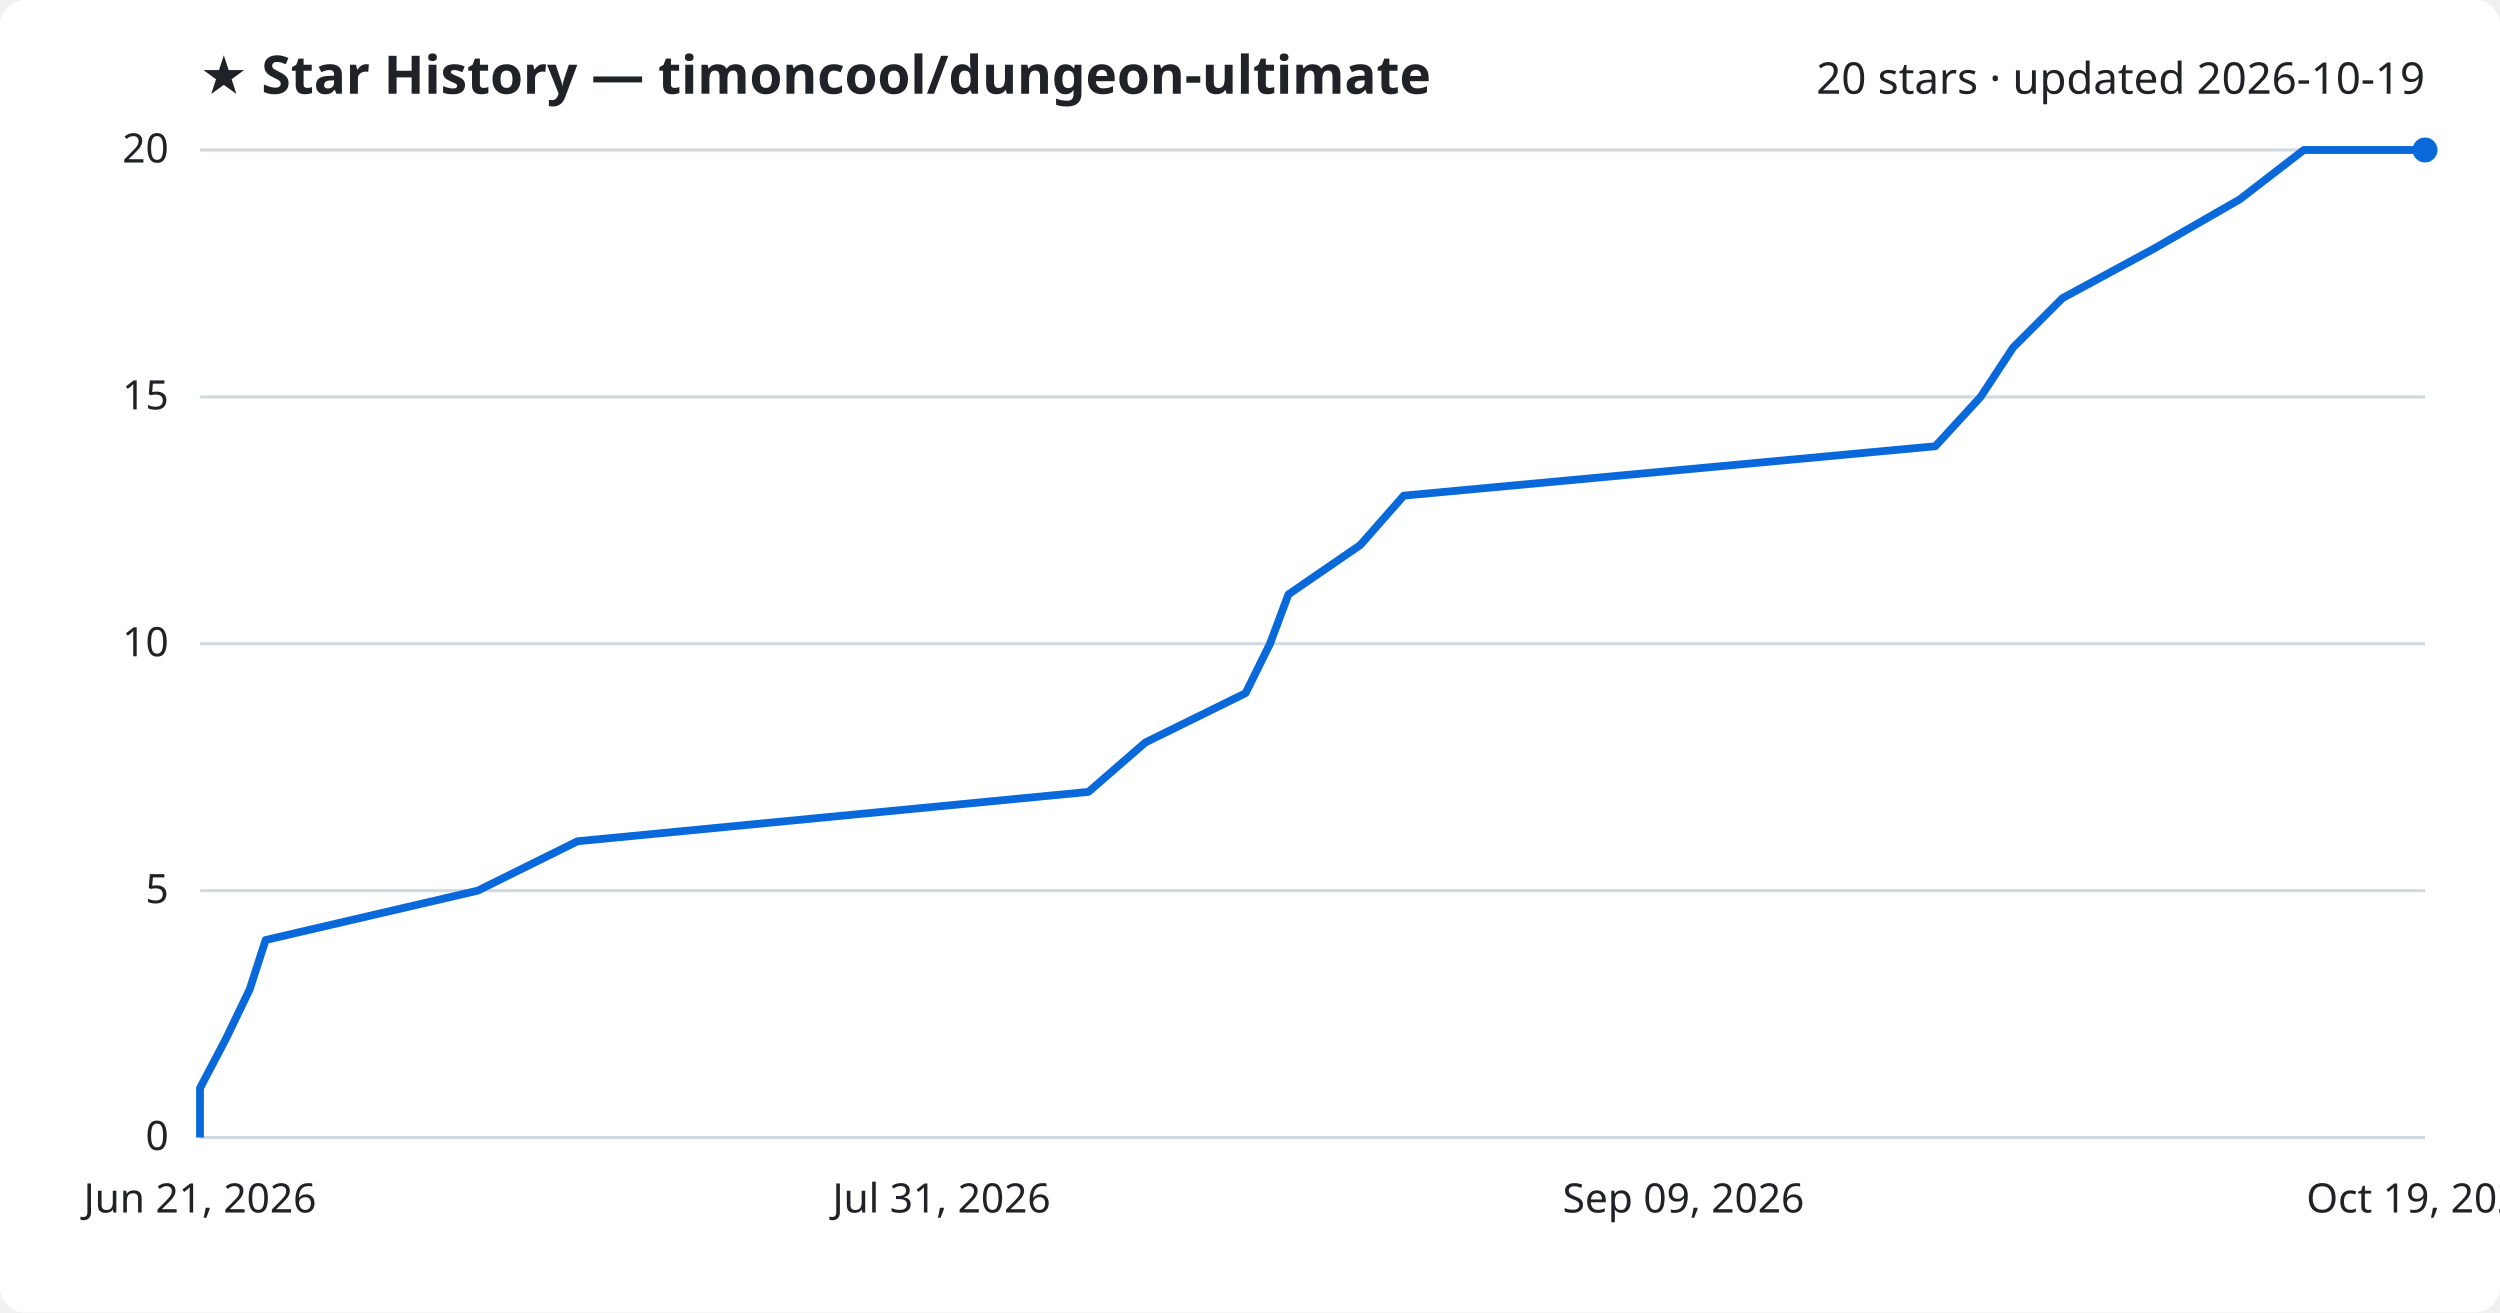
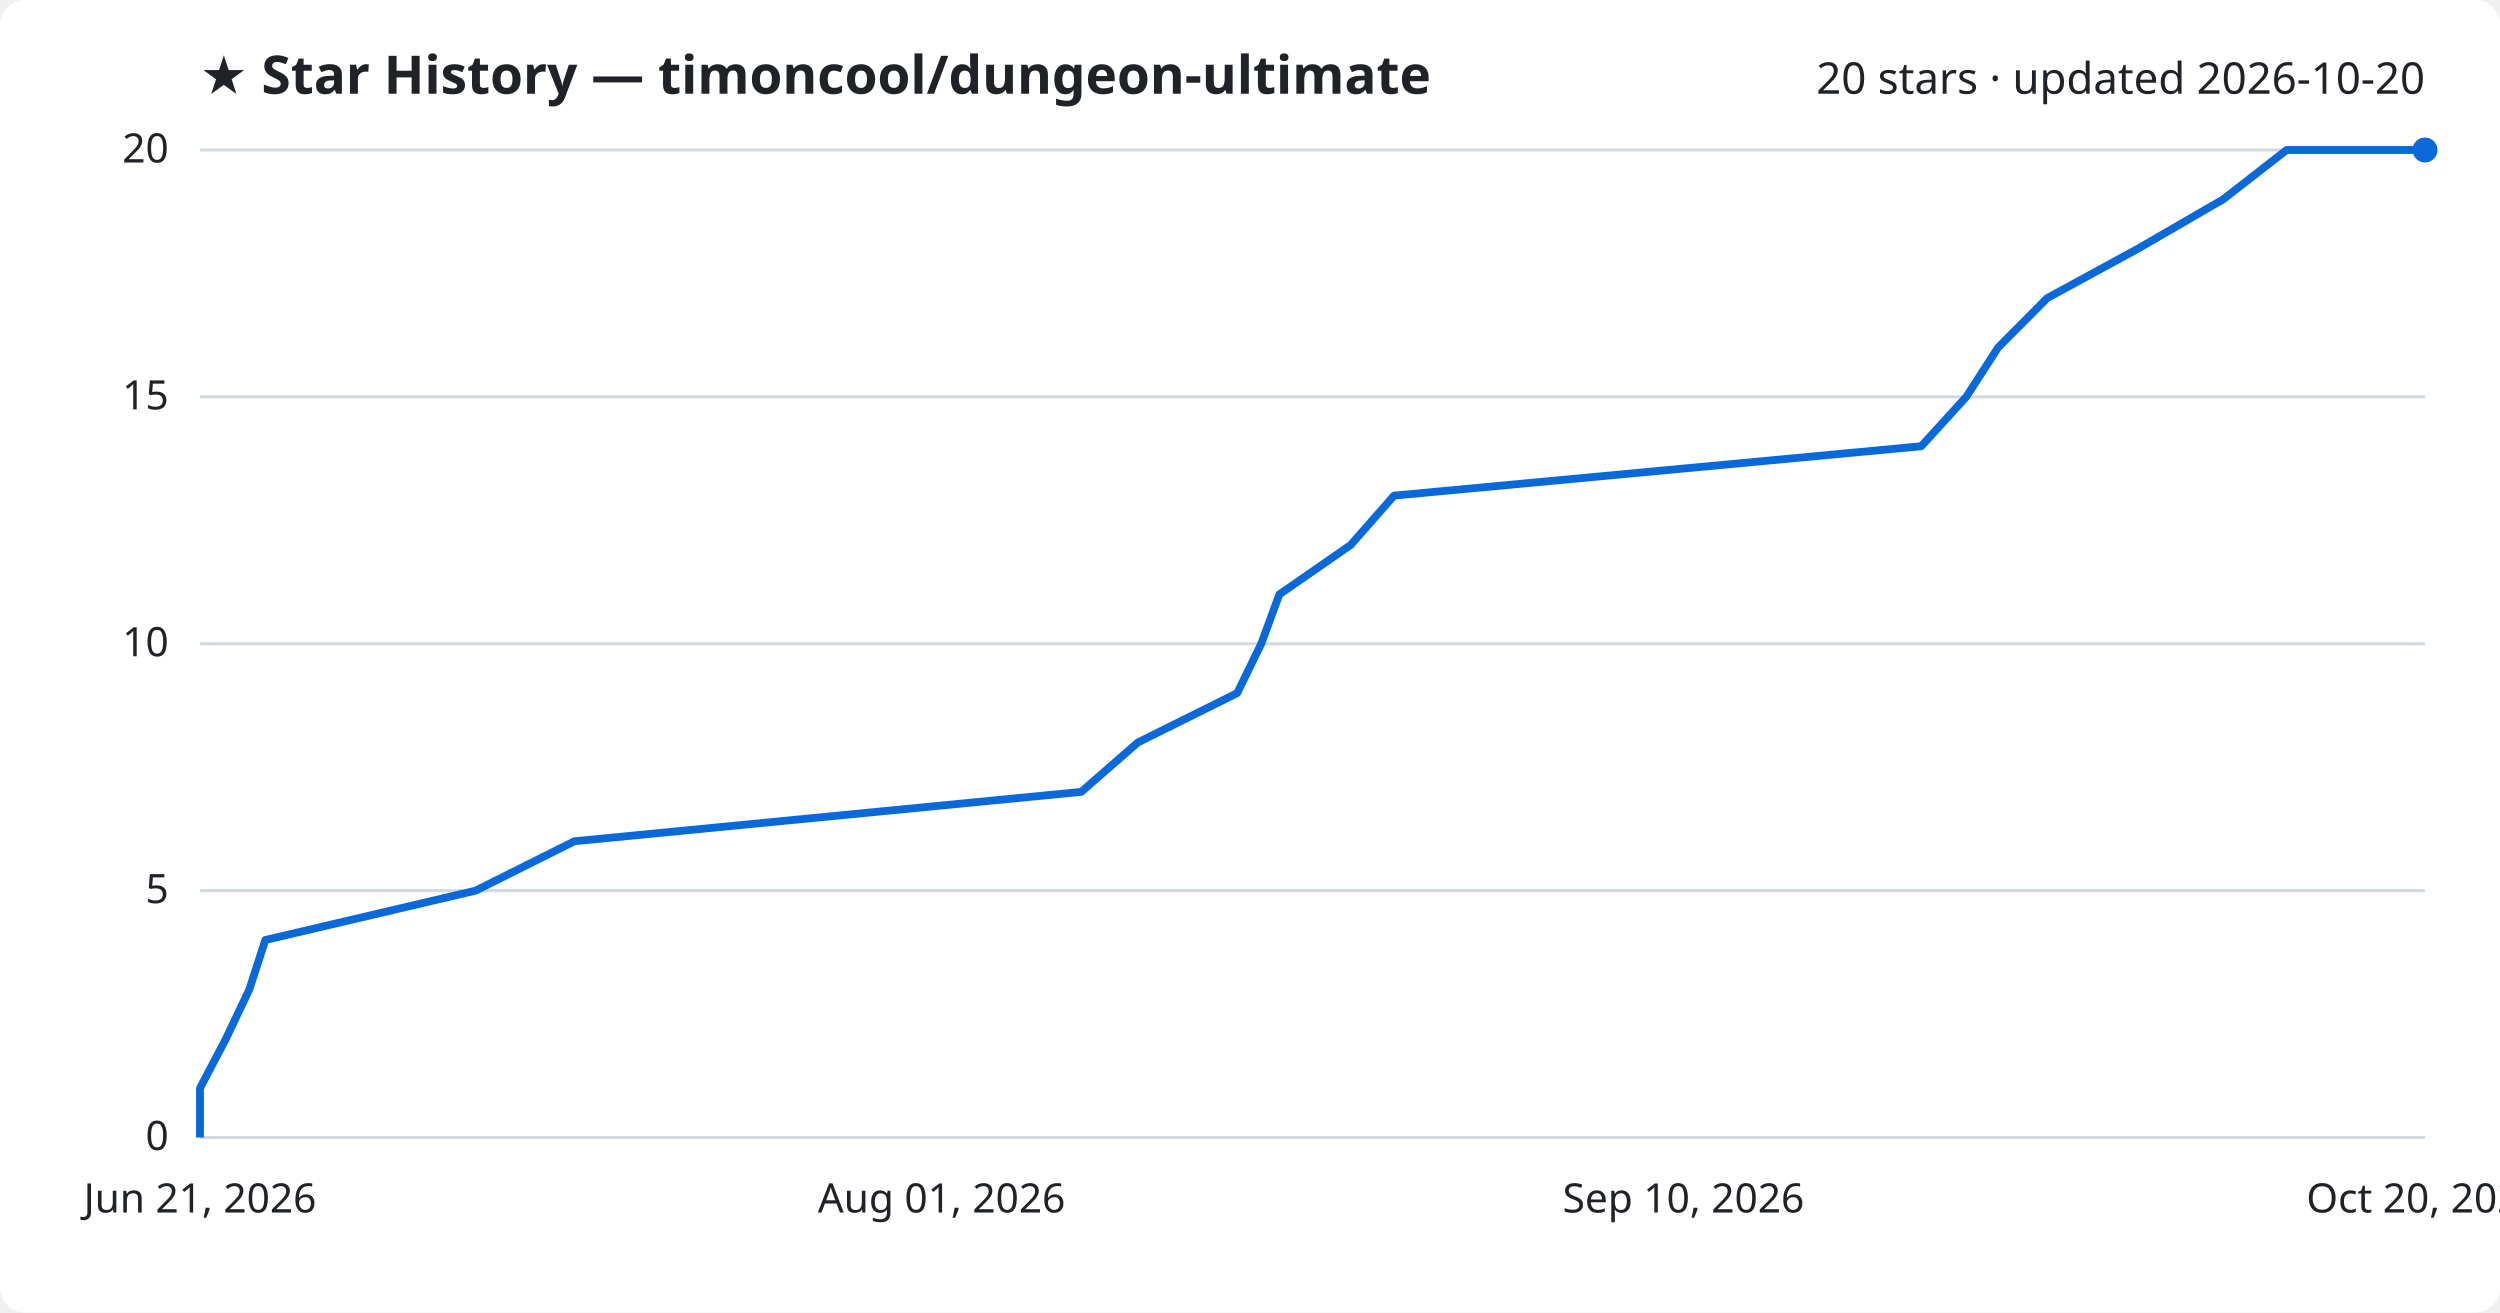
<svg xmlns="http://www.w3.org/2000/svg" viewBox="0 0 800 420" font-family="Segoe UI, sans-serif">
  <rect width="800" height="420" fill="#ffffff" rx="8" />
  <text x="64" y="30" fill="#1f2328" font-size="17" font-weight="700">★ Star History — timoncool/dungeon-ultimate</text>
-   <text x="776" y="30" fill="#1f2328" font-size="14" text-anchor="end">20 stars · updated 2026-10-19</text>
+   <text x="776" y="30" fill="#1f2328" font-size="14" text-anchor="end">20 stars · updated 2026-10-20</text>
  <line x1="64" y1="364.0" x2="776" y2="364.0" stroke="#d1d9e0" stroke-width="1" />
  <text x="54" y="368.0" fill="#1f2328" font-size="13" text-anchor="end">0</text>
  <line x1="64" y1="285.0" x2="776" y2="285.0" stroke="#d1d9e0" stroke-width="1" />
  <text x="54" y="289.0" fill="#1f2328" font-size="13" text-anchor="end">5</text>
  <line x1="64" y1="206.0" x2="776" y2="206.0" stroke="#d1d9e0" stroke-width="1" />
  <text x="54" y="210.0" fill="#1f2328" font-size="13" text-anchor="end">10</text>
  <line x1="64" y1="127.0" x2="776" y2="127.0" stroke="#d1d9e0" stroke-width="1" />
  <text x="54" y="131.0" fill="#1f2328" font-size="13" text-anchor="end">15</text>
  <line x1="64" y1="48.0" x2="776" y2="48.0" stroke="#d1d9e0" stroke-width="1" />
  <text x="54" y="52.0" fill="#1f2328" font-size="13" text-anchor="end">20</text>
-   <path d="M64.0,364.0 L64.0,348.2 L72.3,332.4 L79.9,316.6 L85.0,300.8 L152.9,285.0 L184.8,269.2 L348.3,253.4 L366.5,237.6 L398.6,221.8 L406.4,206.0 L412.3,190.2 L435.3,174.4 L449.2,158.6 L619.3,142.8 L633.8,127.0 L644.2,111.2 L660.0,95.4 L689.2,79.6 L716.7,63.8 L737.2,48.0 L776.0,48.0" fill="none" stroke="#0969da" stroke-width="2.5" stroke-linejoin="round" />
+   <path d="M64.0,364.0 L64.0,348.2 L72.3,332.4 L79.8,316.6 L84.9,300.8 L152.2,285.0 L183.8,269.2 L346.0,253.4 L364.1,237.6 L395.9,221.8 L403.6,206.0 L409.4,190.2 L432.2,174.4 L446.1,158.6 L614.8,142.8 L629.2,127.0 L639.4,111.2 L655.1,95.4 L684.1,79.6 L711.4,63.8 L731.7,48.0 L776.0,48.0" fill="none" stroke="#0969da" stroke-width="2.5" stroke-linejoin="round" />
  <circle cx="776.0" cy="48.0" r="4" fill="#0969da" />
  <text x="64.0" y="388" fill="#1f2328" font-size="13" text-anchor="middle">Jun 21, 2026</text>
-   <text x="301.3" y="388" fill="#1f2328" font-size="13" text-anchor="middle">Jul 31, 2026</text>
-   <text x="538.7" y="388" fill="#1f2328" font-size="13" text-anchor="middle">Sep 09, 2026</text>
-   <text x="776.0" y="388" fill="#1f2328" font-size="13" text-anchor="middle">Oct 19, 2026</text>
+   <text x="301.3" y="388" fill="#1f2328" font-size="13" text-anchor="middle">Aug 01, 2026</text>
+   <text x="538.7" y="388" fill="#1f2328" font-size="13" text-anchor="middle">Sep 10, 2026</text>
+   <text x="776.0" y="388" fill="#1f2328" font-size="13" text-anchor="middle">Oct 20, 2026</text>
</svg>
